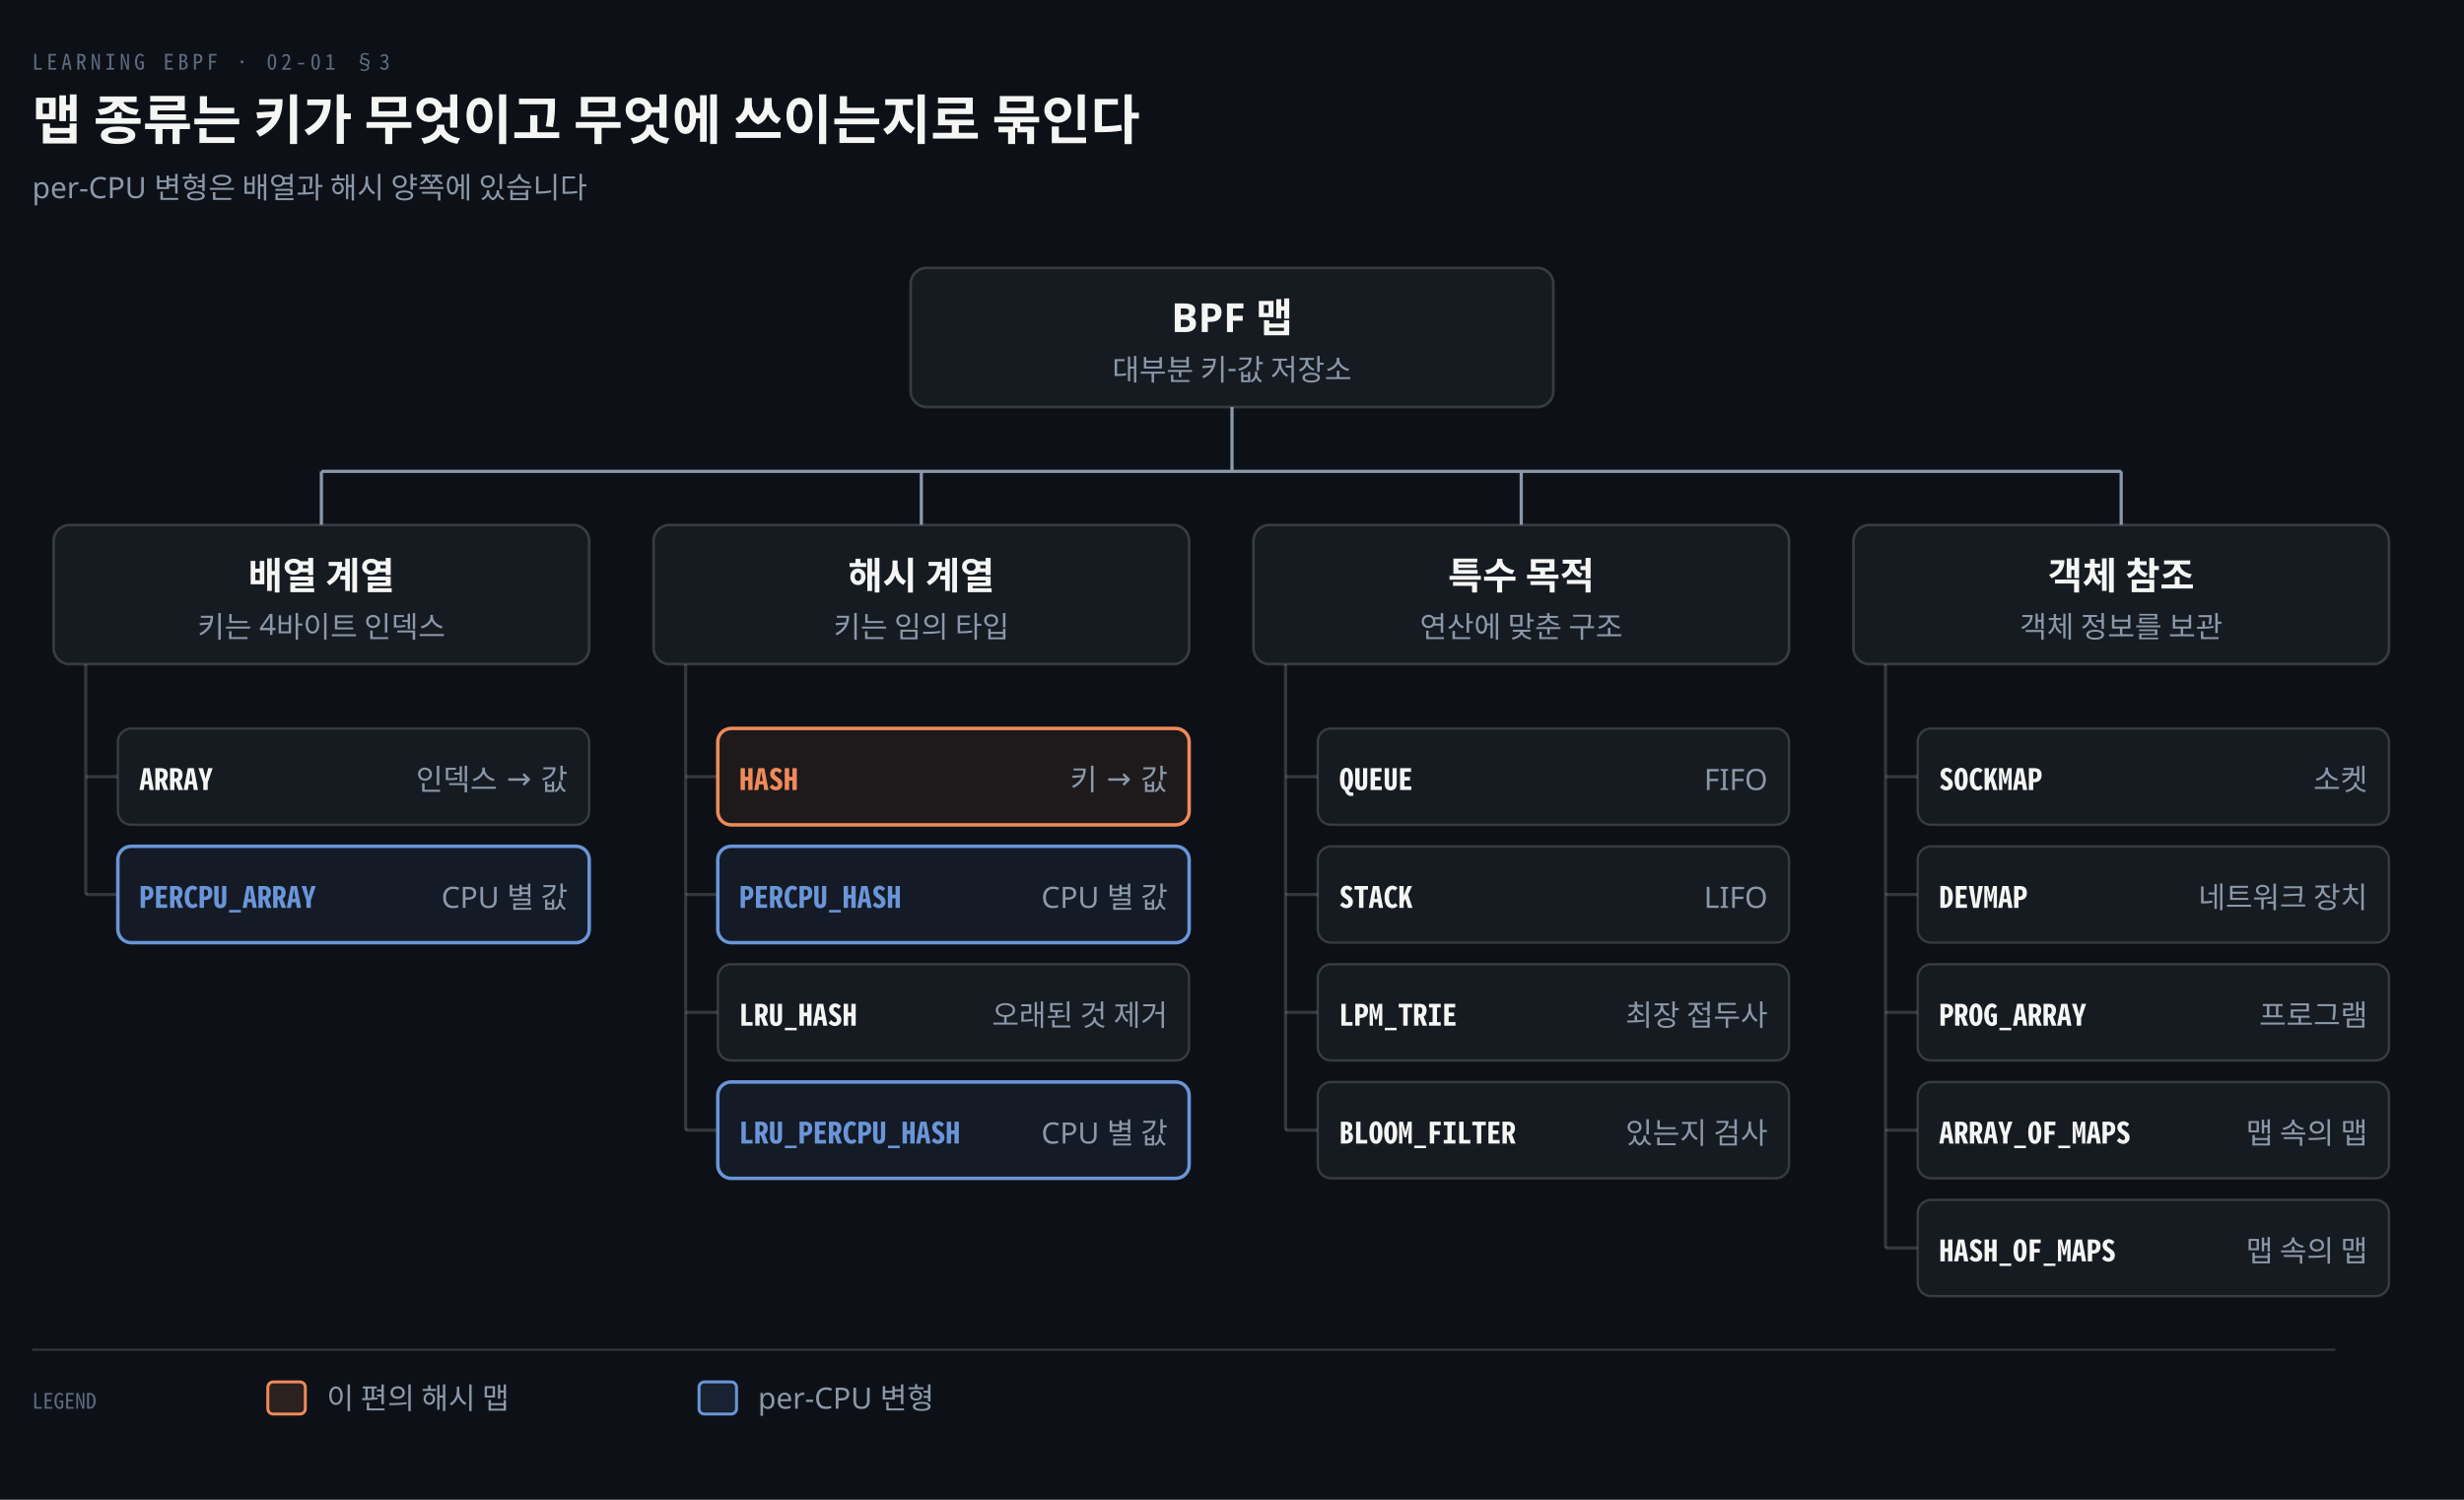
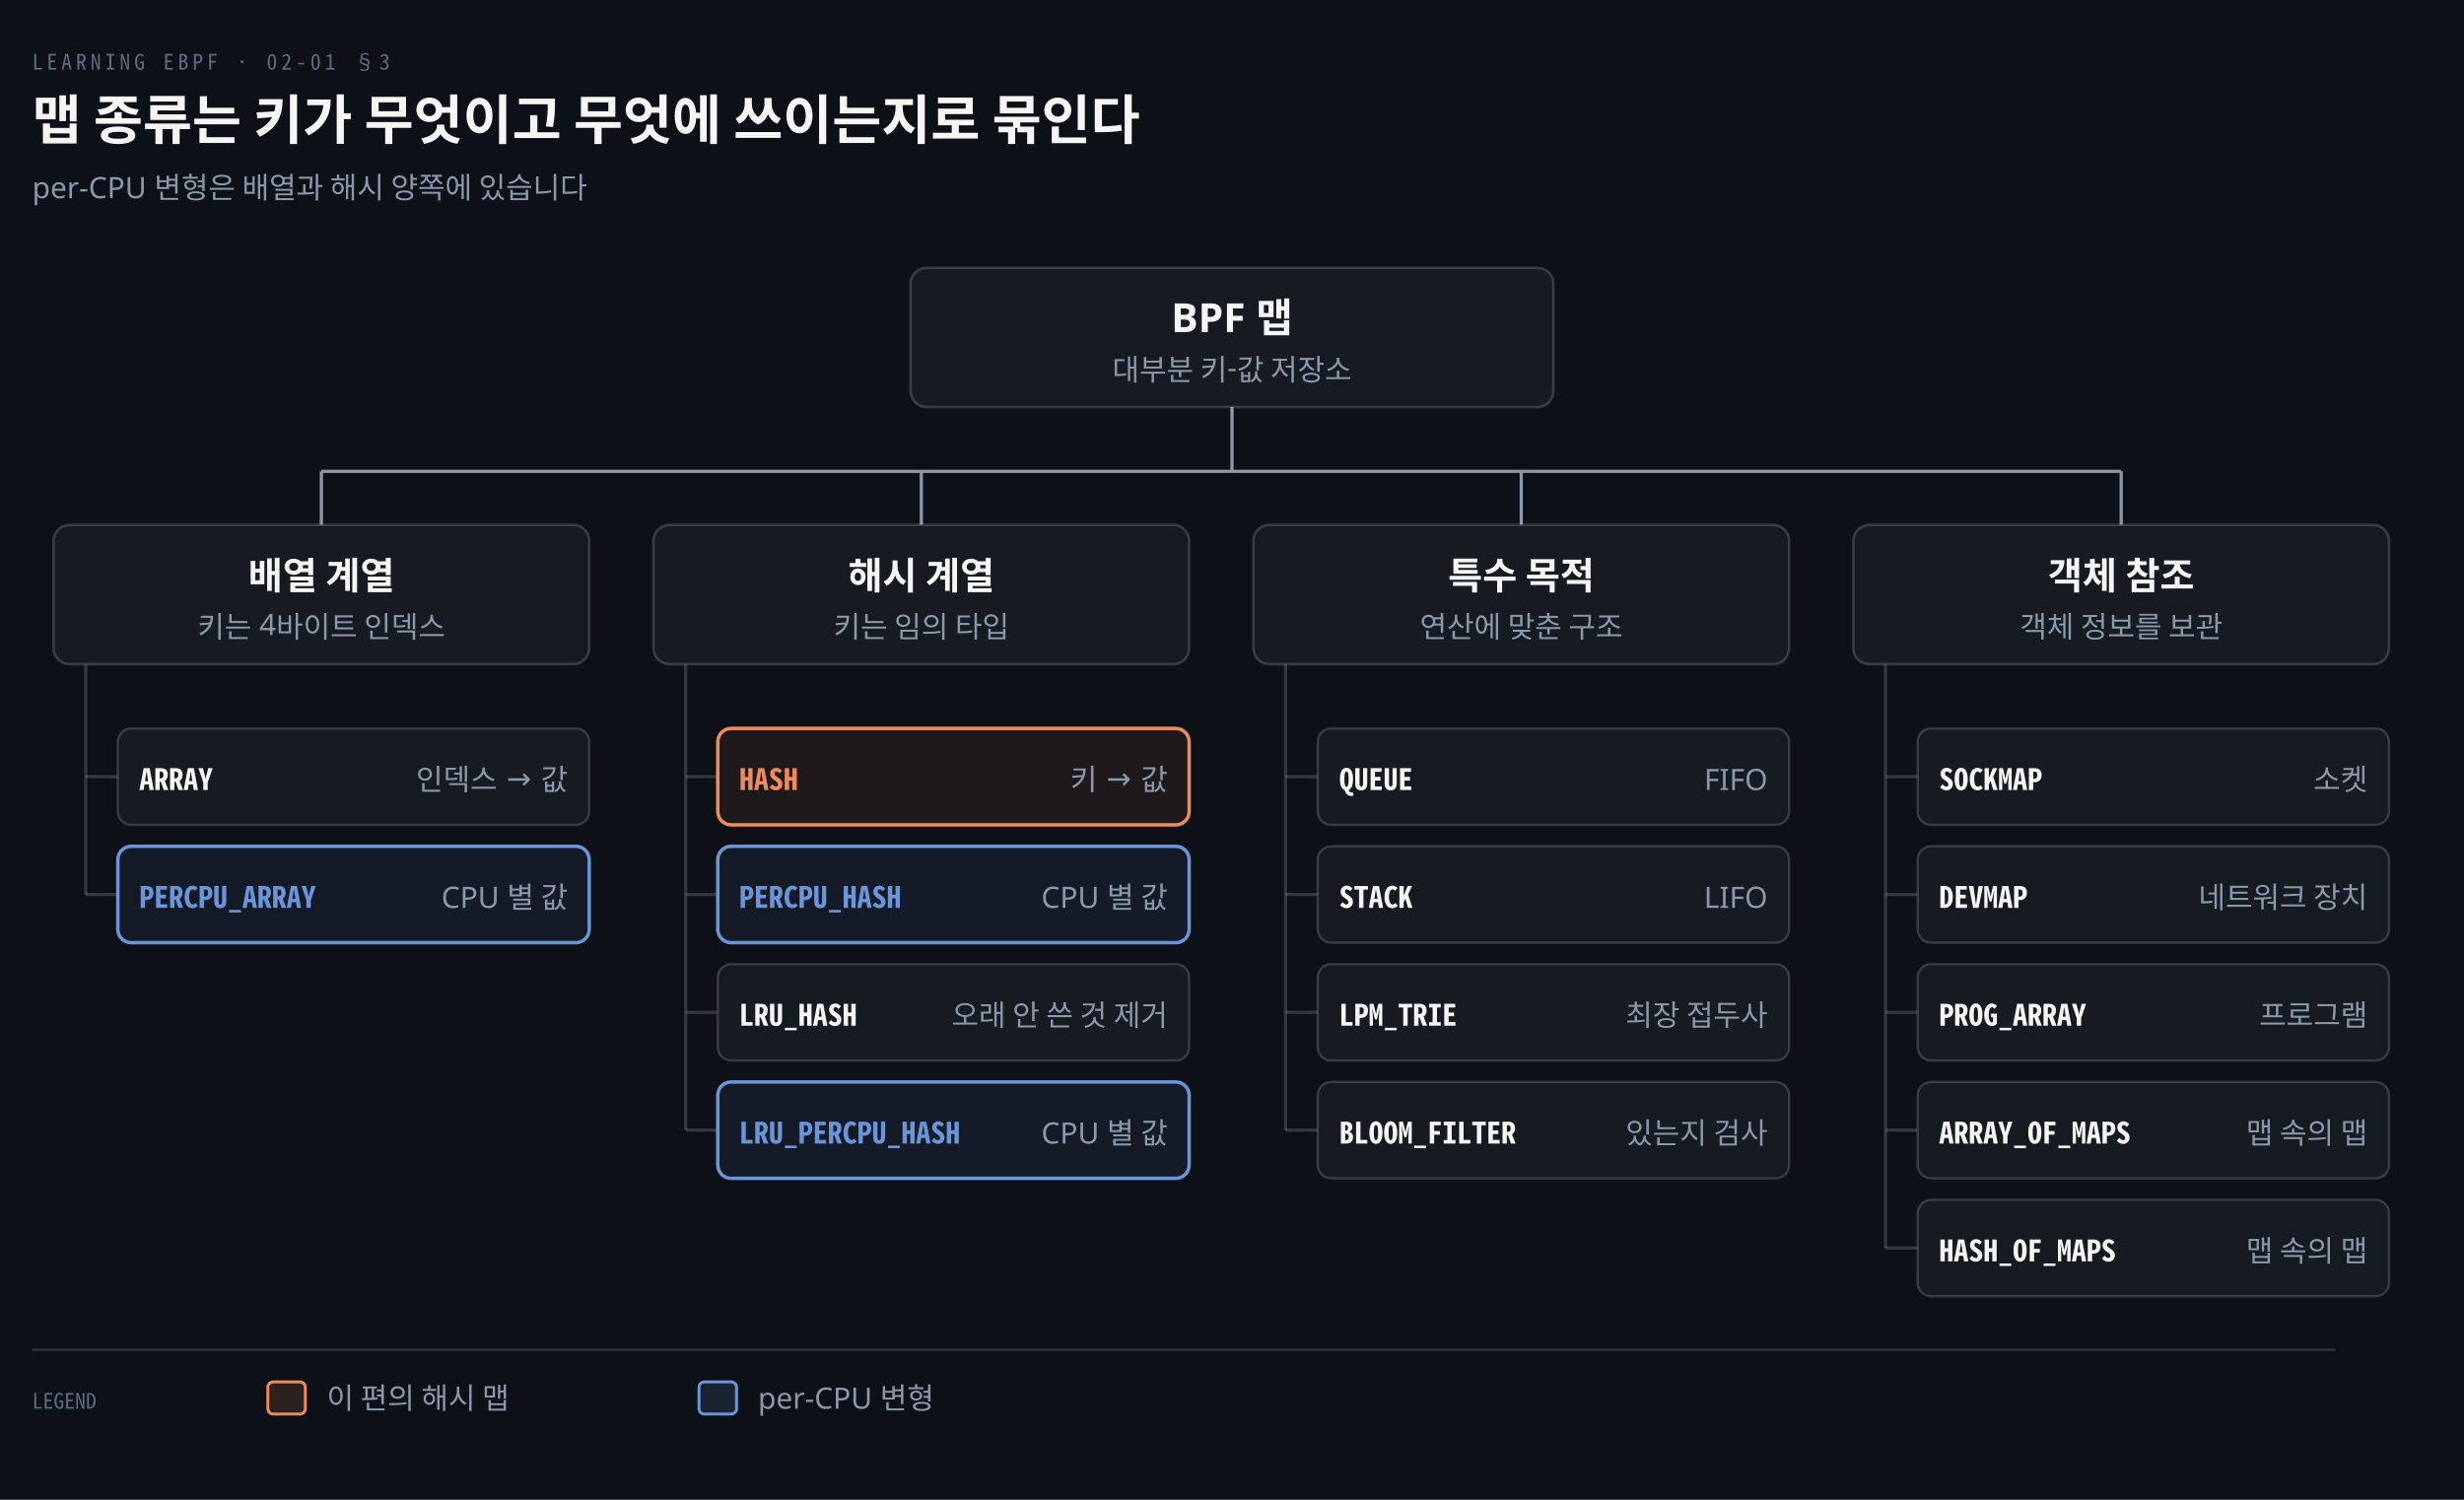
<svg xmlns="http://www.w3.org/2000/svg" viewBox="0 0 920 560" width="100%" role="img" aria-labelledby="dt dd">
  <defs>
    <marker id="ar" viewBox="0 0 8 8" refX="7" refY="4" markerWidth="6.5" markerHeight="6.5" orient="auto">
      <path d="M0 0 L8 4 L0 8 z" fill="#8B98A9" />
    </marker>
    <marker id="ok" viewBox="0 0 8 8" refX="7" refY="4" markerWidth="6.5" markerHeight="6.5" orient="auto">
      <path d="M0 0 L8 4 L0 8 z" fill="#3FB98C" />
    </marker>
    <marker id="warn" viewBox="0 0 8 8" refX="7" refY="4" markerWidth="6.5" markerHeight="6.5" orient="auto">
      <path d="M0 0 L8 4 L0 8 z" fill="#E3B341" />
    </marker>
    <marker id="bad" viewBox="0 0 8 8" refX="7" refY="4" markerWidth="6.5" markerHeight="6.5" orient="auto">
      <path d="M0 0 L8 4 L0 8 z" fill="#F0616D" />
    </marker>
    <marker id="info" viewBox="0 0 8 8" refX="7" refY="4" markerWidth="6.5" markerHeight="6.5" orient="auto">
      <path d="M0 0 L8 4 L0 8 z" fill="#6A95D8" />
    </marker>
    <marker id="acc" viewBox="0 0 8 8" refX="7" refY="4" markerWidth="6.5" markerHeight="6.5" orient="auto">
      <path d="M0 0 L8 4 L0 8 z" fill="#F08A59" />
    </marker>
    <marker id="soft" viewBox="0 0 8 8" refX="7" refY="4" markerWidth="6.5" markerHeight="6.5" orient="auto">
      <path d="M0 0 L8 4 L0 8 z" fill="#5E6B7E" />
    </marker>
  </defs>
  <rect width="920" height="560" fill="#0D1117" />
  <text x="12" y="26" font-family="'Geist Mono','Noto Sans Mono CJK KR',monospace" font-size="8" letter-spacing="0.18em" fill="#5E6B7E">LEARNING EBPF · 02-01 §3</text>
  <text x="12" y="52" font-family="'Geist','Apple SD Gothic Neo','Noto Sans KR','Malgun Gothic',sans-serif" font-size="20" font-weight="600" fill="#F5F5F3">맵 종류는 키가 무엇이고 무엇에 쓰이는지로 묶인다</text>
  <text x="12" y="74" font-family="'Geist','Apple SD Gothic Neo','Noto Sans KR','Malgun Gothic',sans-serif" font-size="11" fill="#8B98A9">per-CPU 변형은 배열과 해시 양쪽에 있습니다</text>
  <line x1="460.0" y1="152" x2="460.0" y2="176" stroke="#8B98A9" stroke-width="1.2" />
  <line x1="120.0" y1="176" x2="792.0" y2="176" stroke="#8B98A9" stroke-width="1.2" />
  <line x1="120.0" y1="176" x2="120.0" y2="196" stroke="#8B98A9" stroke-width="1.2" />
  <line x1="32" y1="248" x2="32" y2="334" stroke="rgba(191,192,192,0.22)" stroke-width="1.2" />
  <line x1="32" y1="290" x2="44" y2="290" stroke="rgba(191,192,192,0.22)" stroke-width="1.2" />
  <line x1="32" y1="334" x2="44" y2="334" stroke="rgba(191,192,192,0.22)" stroke-width="1.2" />
  <line x1="344.0" y1="176" x2="344.0" y2="196" stroke="#8B98A9" stroke-width="1.2" />
  <line x1="256" y1="248" x2="256" y2="422" stroke="rgba(191,192,192,0.22)" stroke-width="1.2" />
  <line x1="256" y1="290" x2="268" y2="290" stroke="rgba(191,192,192,0.22)" stroke-width="1.2" />
  <line x1="256" y1="334" x2="268" y2="334" stroke="rgba(191,192,192,0.22)" stroke-width="1.2" />
  <line x1="256" y1="378" x2="268" y2="378" stroke="rgba(191,192,192,0.22)" stroke-width="1.2" />
  <line x1="256" y1="422" x2="268" y2="422" stroke="rgba(191,192,192,0.22)" stroke-width="1.2" />
  <line x1="568.0" y1="176" x2="568.0" y2="196" stroke="#8B98A9" stroke-width="1.2" />
  <line x1="480" y1="248" x2="480" y2="422" stroke="rgba(191,192,192,0.22)" stroke-width="1.2" />
  <line x1="480" y1="290" x2="492" y2="290" stroke="rgba(191,192,192,0.22)" stroke-width="1.2" />
  <line x1="480" y1="334" x2="492" y2="334" stroke="rgba(191,192,192,0.22)" stroke-width="1.2" />
  <line x1="480" y1="378" x2="492" y2="378" stroke="rgba(191,192,192,0.22)" stroke-width="1.2" />
  <line x1="480" y1="422" x2="492" y2="422" stroke="rgba(191,192,192,0.22)" stroke-width="1.2" />
  <line x1="792.0" y1="176" x2="792.0" y2="196" stroke="#8B98A9" stroke-width="1.2" />
  <line x1="704" y1="248" x2="704" y2="466" stroke="rgba(191,192,192,0.22)" stroke-width="1.2" />
  <line x1="704" y1="290" x2="716" y2="290" stroke="rgba(191,192,192,0.22)" stroke-width="1.2" />
  <line x1="704" y1="334" x2="716" y2="334" stroke="rgba(191,192,192,0.22)" stroke-width="1.2" />
  <line x1="704" y1="378" x2="716" y2="378" stroke="rgba(191,192,192,0.22)" stroke-width="1.2" />
  <line x1="704" y1="422" x2="716" y2="422" stroke="rgba(191,192,192,0.22)" stroke-width="1.2" />
  <line x1="704" y1="466" x2="716" y2="466" stroke="rgba(191,192,192,0.22)" stroke-width="1.2" />
  <rect x="340" y="100" width="240" height="52" rx="6" fill="#161B22" stroke="rgba(191,192,192,0.22)" stroke-width="1.0" />
  <text x="460.0" y="124" text-anchor="middle" font-family="'Geist','Apple SD Gothic Neo','Noto Sans KR','Malgun Gothic',sans-serif" font-size="15" font-weight="600" fill="#F5F5F3">BPF 맵</text>
  <text x="460.0" y="142" text-anchor="middle" font-family="'Geist','Apple SD Gothic Neo','Noto Sans KR','Malgun Gothic',sans-serif" font-size="11" font-weight="400" fill="#8B98A9">대부분 키-값 저장소</text>
  <rect x="20" y="196" width="200" height="52" rx="6" fill="#161B22" stroke="rgba(191,192,192,0.22)" stroke-width="1.0" />
  <text x="120.0" y="220" text-anchor="middle" font-family="'Geist','Apple SD Gothic Neo','Noto Sans KR','Malgun Gothic',sans-serif" font-size="14" font-weight="600" fill="#F5F5F3">배열 계열</text>
  <text x="120.0" y="238" text-anchor="middle" font-family="'Geist','Apple SD Gothic Neo','Noto Sans KR','Malgun Gothic',sans-serif" font-size="11" font-weight="400" fill="#8B98A9">키는 4바이트 인덱스</text>
  <rect x="44" y="272" width="176" height="36" rx="5" fill="#161B22" stroke="rgba(191,192,192,0.22)" stroke-width="0.9" />
  <text x="52" y="295" text-anchor="start" font-family="'Geist Mono','Noto Sans Mono CJK KR',monospace" font-size="11" font-weight="600" fill="#F5F5F3">ARRAY</text>
  <text x="212" y="295" text-anchor="end" font-family="'Geist','Apple SD Gothic Neo','Noto Sans KR','Malgun Gothic',sans-serif" font-size="11" font-weight="400" fill="#8B98A9">인덱스 → 값</text>
  <rect x="44" y="316" width="176" height="36" rx="5" fill="#6A95D814" stroke="#6A95D8" stroke-width="1.3" />
  <text x="52" y="339" text-anchor="start" font-family="'Geist Mono','Noto Sans Mono CJK KR',monospace" font-size="11" font-weight="600" fill="#6A95D8">PERCPU_ARRAY</text>
  <text x="212" y="339" text-anchor="end" font-family="'Geist','Apple SD Gothic Neo','Noto Sans KR','Malgun Gothic',sans-serif" font-size="11" font-weight="400" fill="#8B98A9">CPU 별 값</text>
  <rect x="244" y="196" width="200" height="52" rx="6" fill="#161B22" stroke="rgba(191,192,192,0.22)" stroke-width="1.0" />
  <text x="344.0" y="220" text-anchor="middle" font-family="'Geist','Apple SD Gothic Neo','Noto Sans KR','Malgun Gothic',sans-serif" font-size="14" font-weight="600" fill="#F5F5F3">해시 계열</text>
  <text x="344.0" y="238" text-anchor="middle" font-family="'Geist','Apple SD Gothic Neo','Noto Sans KR','Malgun Gothic',sans-serif" font-size="11" font-weight="400" fill="#8B98A9">키는 임의 타입</text>
  <rect x="268" y="272" width="176" height="36" rx="5" fill="#F08A5914" stroke="#F08A59" stroke-width="1.3" />
  <text x="276" y="295" text-anchor="start" font-family="'Geist Mono','Noto Sans Mono CJK KR',monospace" font-size="11" font-weight="600" fill="#F08A59">HASH</text>
  <text x="436" y="295" text-anchor="end" font-family="'Geist','Apple SD Gothic Neo','Noto Sans KR','Malgun Gothic',sans-serif" font-size="11" font-weight="400" fill="#8B98A9">키 → 값</text>
  <rect x="268" y="316" width="176" height="36" rx="5" fill="#6A95D814" stroke="#6A95D8" stroke-width="1.3" />
  <text x="276" y="339" text-anchor="start" font-family="'Geist Mono','Noto Sans Mono CJK KR',monospace" font-size="11" font-weight="600" fill="#6A95D8">PERCPU_HASH</text>
  <text x="436" y="339" text-anchor="end" font-family="'Geist','Apple SD Gothic Neo','Noto Sans KR','Malgun Gothic',sans-serif" font-size="11" font-weight="400" fill="#8B98A9">CPU 별 값</text>
  <rect x="268" y="360" width="176" height="36" rx="5" fill="#161B22" stroke="rgba(191,192,192,0.22)" stroke-width="0.9" />
  <text x="276" y="383" text-anchor="start" font-family="'Geist Mono','Noto Sans Mono CJK KR',monospace" font-size="11" font-weight="600" fill="#F5F5F3">LRU_HASH</text>
-   <text x="436" y="383" text-anchor="end" font-family="'Geist','Apple SD Gothic Neo','Noto Sans KR','Malgun Gothic',sans-serif" font-size="11" font-weight="400" fill="#8B98A9">오래된 것 제거</text>
+   <text x="436" y="383" text-anchor="end" font-family="'Geist','Apple SD Gothic Neo','Noto Sans KR','Malgun Gothic',sans-serif" font-size="11" font-weight="400" fill="#8B98A9">오래 안 쓴 것 제거</text>
  <rect x="268" y="404" width="176" height="36" rx="5" fill="#6A95D814" stroke="#6A95D8" stroke-width="1.3" />
  <text x="276" y="427" text-anchor="start" font-family="'Geist Mono','Noto Sans Mono CJK KR',monospace" font-size="11" font-weight="600" fill="#6A95D8">LRU_PERCPU_HASH</text>
  <text x="436" y="427" text-anchor="end" font-family="'Geist','Apple SD Gothic Neo','Noto Sans KR','Malgun Gothic',sans-serif" font-size="11" font-weight="400" fill="#8B98A9">CPU 별 값</text>
  <rect x="468" y="196" width="200" height="52" rx="6" fill="#161B22" stroke="rgba(191,192,192,0.22)" stroke-width="1.0" />
  <text x="568.0" y="220" text-anchor="middle" font-family="'Geist','Apple SD Gothic Neo','Noto Sans KR','Malgun Gothic',sans-serif" font-size="14" font-weight="600" fill="#F5F5F3">특수 목적</text>
  <text x="568.0" y="238" text-anchor="middle" font-family="'Geist','Apple SD Gothic Neo','Noto Sans KR','Malgun Gothic',sans-serif" font-size="11" font-weight="400" fill="#8B98A9">연산에 맞춘 구조</text>
  <rect x="492" y="272" width="176" height="36" rx="5" fill="#161B22" stroke="rgba(191,192,192,0.22)" stroke-width="0.9" />
  <text x="500" y="295" text-anchor="start" font-family="'Geist Mono','Noto Sans Mono CJK KR',monospace" font-size="11" font-weight="600" fill="#F5F5F3">QUEUE</text>
  <text x="660" y="295" text-anchor="end" font-family="'Geist','Apple SD Gothic Neo','Noto Sans KR','Malgun Gothic',sans-serif" font-size="11" font-weight="400" fill="#8B98A9">FIFO</text>
  <rect x="492" y="316" width="176" height="36" rx="5" fill="#161B22" stroke="rgba(191,192,192,0.22)" stroke-width="0.9" />
  <text x="500" y="339" text-anchor="start" font-family="'Geist Mono','Noto Sans Mono CJK KR',monospace" font-size="11" font-weight="600" fill="#F5F5F3">STACK</text>
  <text x="660" y="339" text-anchor="end" font-family="'Geist','Apple SD Gothic Neo','Noto Sans KR','Malgun Gothic',sans-serif" font-size="11" font-weight="400" fill="#8B98A9">LIFO</text>
  <rect x="492" y="360" width="176" height="36" rx="5" fill="#161B22" stroke="rgba(191,192,192,0.22)" stroke-width="0.9" />
  <text x="500" y="383" text-anchor="start" font-family="'Geist Mono','Noto Sans Mono CJK KR',monospace" font-size="11" font-weight="600" fill="#F5F5F3">LPM_TRIE</text>
  <text x="660" y="383" text-anchor="end" font-family="'Geist','Apple SD Gothic Neo','Noto Sans KR','Malgun Gothic',sans-serif" font-size="11" font-weight="400" fill="#8B98A9">최장 접두사</text>
  <rect x="492" y="404" width="176" height="36" rx="5" fill="#161B22" stroke="rgba(191,192,192,0.22)" stroke-width="0.9" />
  <text x="500" y="427" text-anchor="start" font-family="'Geist Mono','Noto Sans Mono CJK KR',monospace" font-size="11" font-weight="600" fill="#F5F5F3">BLOOM_FILTER</text>
  <text x="660" y="427" text-anchor="end" font-family="'Geist','Apple SD Gothic Neo','Noto Sans KR','Malgun Gothic',sans-serif" font-size="11" font-weight="400" fill="#8B98A9">있는지 검사</text>
  <rect x="692" y="196" width="200" height="52" rx="6" fill="#161B22" stroke="rgba(191,192,192,0.22)" stroke-width="1.0" />
  <text x="792.0" y="220" text-anchor="middle" font-family="'Geist','Apple SD Gothic Neo','Noto Sans KR','Malgun Gothic',sans-serif" font-size="14" font-weight="600" fill="#F5F5F3">객체 참조</text>
  <text x="792.0" y="238" text-anchor="middle" font-family="'Geist','Apple SD Gothic Neo','Noto Sans KR','Malgun Gothic',sans-serif" font-size="11" font-weight="400" fill="#8B98A9">객체 정보를 보관</text>
  <rect x="716" y="272" width="176" height="36" rx="5" fill="#161B22" stroke="rgba(191,192,192,0.22)" stroke-width="0.9" />
  <text x="724" y="295" text-anchor="start" font-family="'Geist Mono','Noto Sans Mono CJK KR',monospace" font-size="11" font-weight="600" fill="#F5F5F3">SOCKMAP</text>
  <text x="884" y="295" text-anchor="end" font-family="'Geist','Apple SD Gothic Neo','Noto Sans KR','Malgun Gothic',sans-serif" font-size="11" font-weight="400" fill="#8B98A9">소켓</text>
  <rect x="716" y="316" width="176" height="36" rx="5" fill="#161B22" stroke="rgba(191,192,192,0.22)" stroke-width="0.9" />
  <text x="724" y="339" text-anchor="start" font-family="'Geist Mono','Noto Sans Mono CJK KR',monospace" font-size="11" font-weight="600" fill="#F5F5F3">DEVMAP</text>
  <text x="884" y="339" text-anchor="end" font-family="'Geist','Apple SD Gothic Neo','Noto Sans KR','Malgun Gothic',sans-serif" font-size="11" font-weight="400" fill="#8B98A9">네트워크 장치</text>
  <rect x="716" y="360" width="176" height="36" rx="5" fill="#161B22" stroke="rgba(191,192,192,0.22)" stroke-width="0.9" />
  <text x="724" y="383" text-anchor="start" font-family="'Geist Mono','Noto Sans Mono CJK KR',monospace" font-size="11" font-weight="600" fill="#F5F5F3">PROG_ARRAY</text>
  <text x="884" y="383" text-anchor="end" font-family="'Geist','Apple SD Gothic Neo','Noto Sans KR','Malgun Gothic',sans-serif" font-size="11" font-weight="400" fill="#8B98A9">프로그램</text>
  <rect x="716" y="404" width="176" height="36" rx="5" fill="#161B22" stroke="rgba(191,192,192,0.22)" stroke-width="0.9" />
  <text x="724" y="427" text-anchor="start" font-family="'Geist Mono','Noto Sans Mono CJK KR',monospace" font-size="11" font-weight="600" fill="#F5F5F3">ARRAY_OF_MAPS</text>
  <text x="884" y="427" text-anchor="end" font-family="'Geist','Apple SD Gothic Neo','Noto Sans KR','Malgun Gothic',sans-serif" font-size="11" font-weight="400" fill="#8B98A9">맵 속의 맵</text>
  <rect x="716" y="448" width="176" height="36" rx="5" fill="#161B22" stroke="rgba(191,192,192,0.22)" stroke-width="0.9" />
  <text x="724" y="471" text-anchor="start" font-family="'Geist Mono','Noto Sans Mono CJK KR',monospace" font-size="11" font-weight="600" fill="#F5F5F3">HASH_OF_MAPS</text>
  <text x="884" y="471" text-anchor="end" font-family="'Geist','Apple SD Gothic Neo','Noto Sans KR','Malgun Gothic',sans-serif" font-size="11" font-weight="400" fill="#8B98A9">맵 속의 맵</text>
  <line x1="12" y1="504" x2="872" y2="504" stroke="rgba(191,192,192,0.22)" stroke-width="0.8" />
  <text x="12" y="526" text-anchor="start" font-family="'Geist Mono','Noto Sans Mono CJK KR',monospace" font-size="8" font-weight="400" fill="#5E6B7E">LEGEND</text>
  <rect x="100" y="516" width="14" height="12" rx="2" fill="#F08A5922" stroke="#F08A59" stroke-width="1.1" />
  <text x="122" y="526" text-anchor="start" font-family="'Geist','Apple SD Gothic Neo','Noto Sans KR','Malgun Gothic',sans-serif" font-size="11" font-weight="400" fill="#8B98A9">이 편의 해시 맵</text>
  <rect x="261" y="516" width="14" height="12" rx="2" fill="#6A95D822" stroke="#6A95D8" stroke-width="1.1" />
  <text x="283" y="526" text-anchor="start" font-family="'Geist','Apple SD Gothic Neo','Noto Sans KR','Malgun Gothic',sans-serif" font-size="11" font-weight="400" fill="#8B98A9">per-CPU 변형</text>
</svg>
